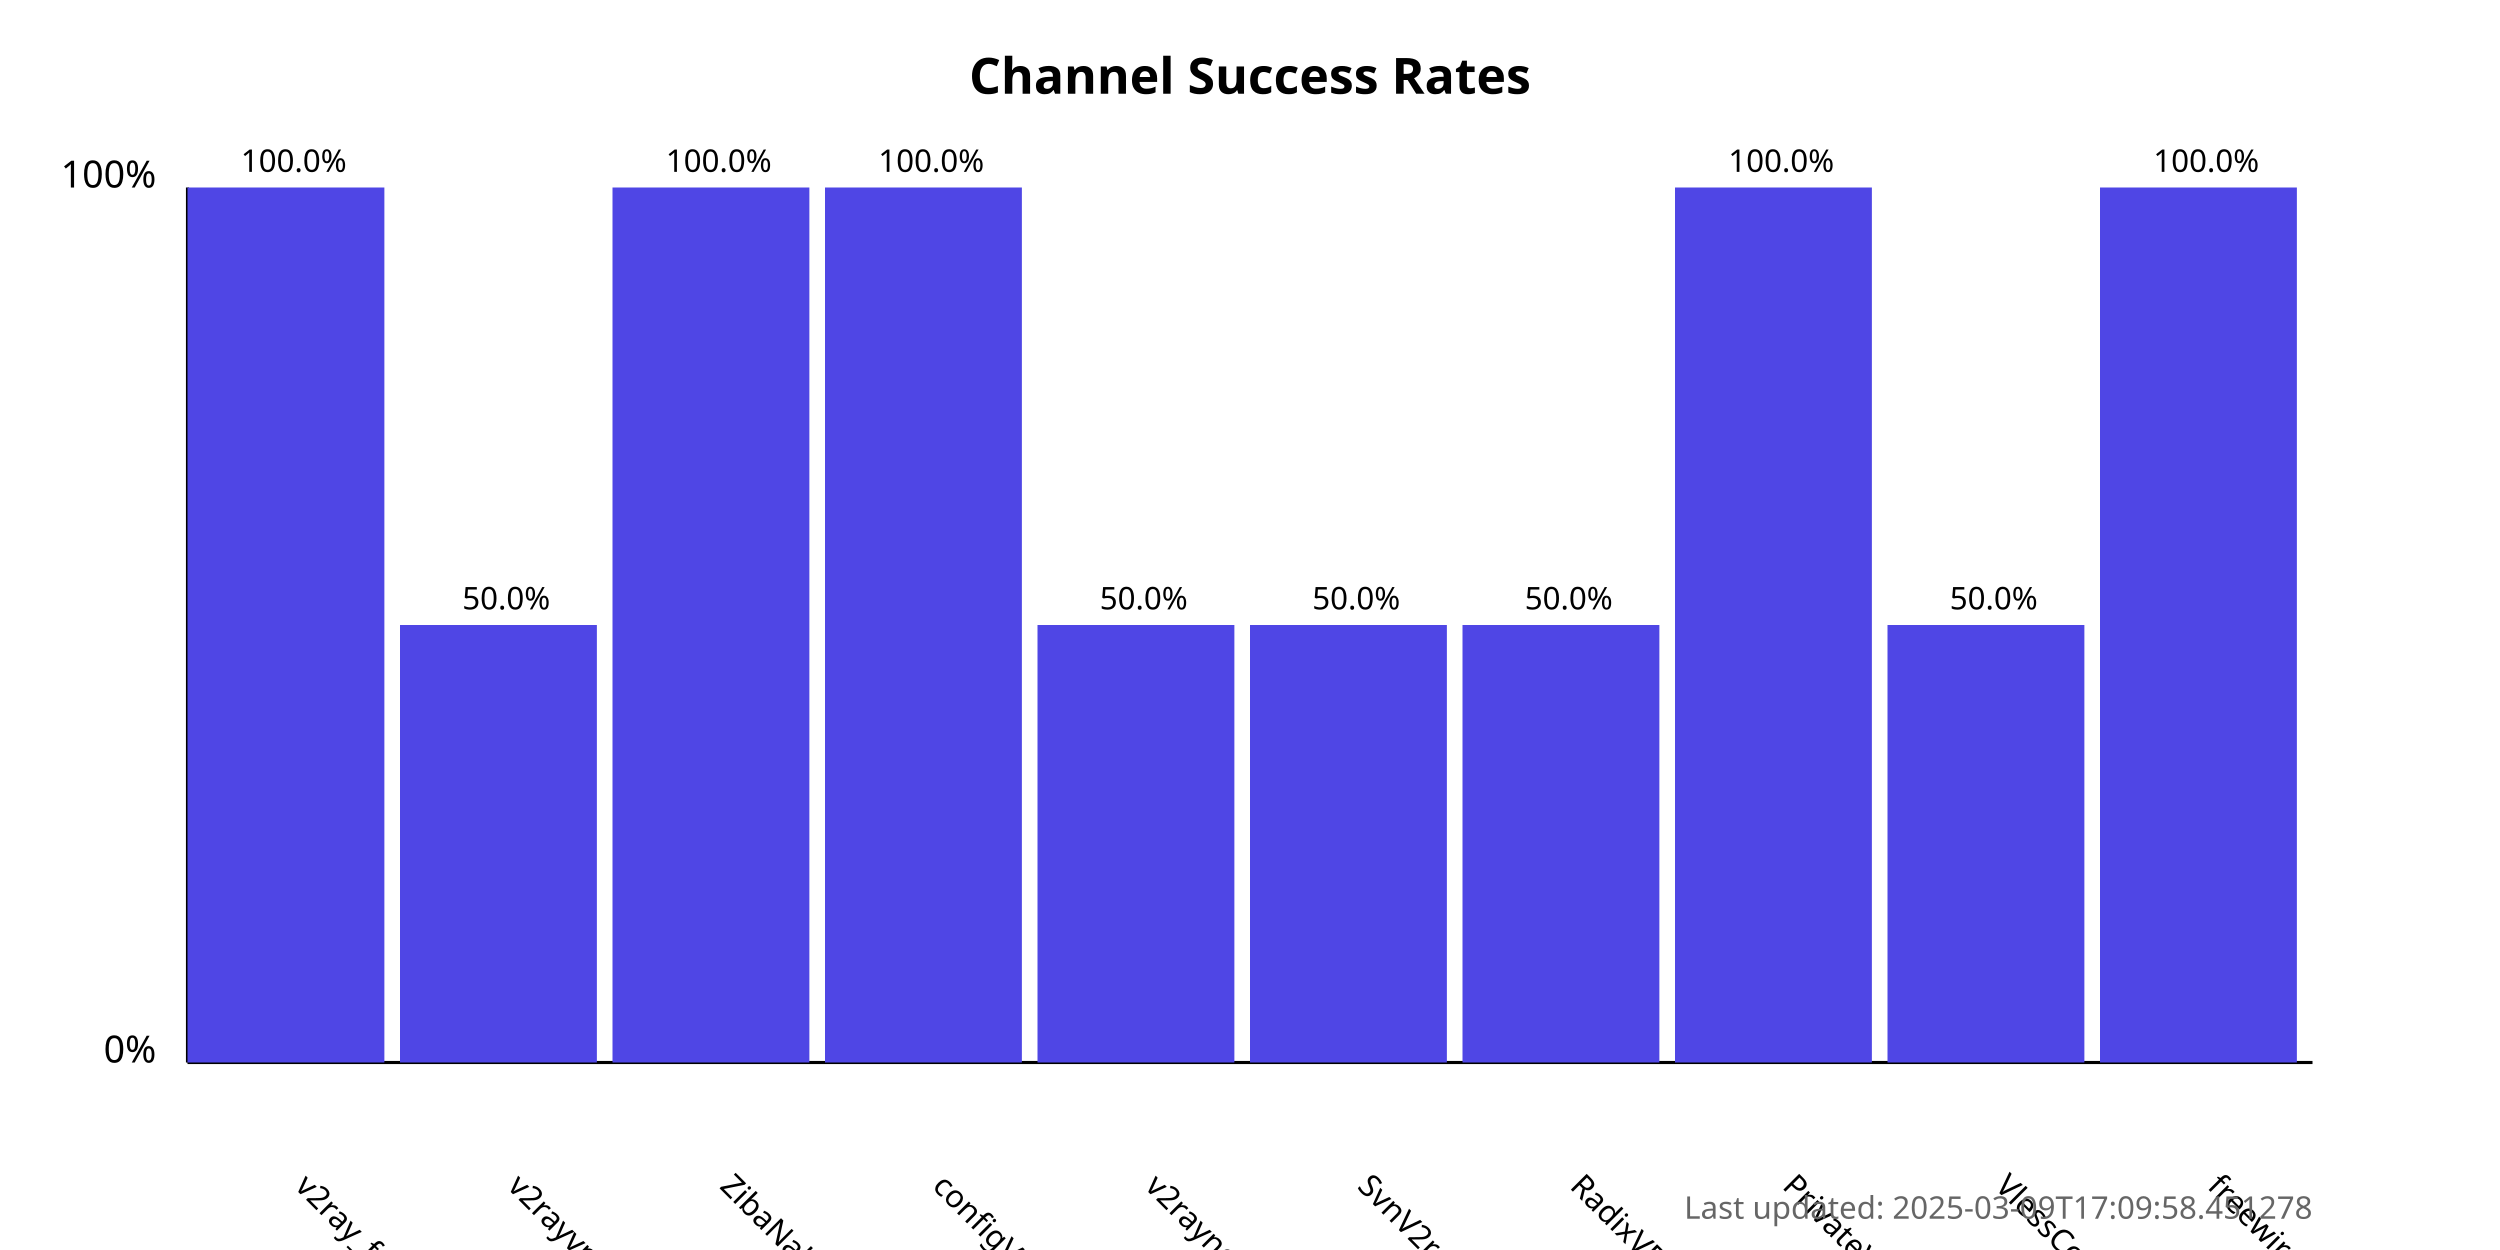
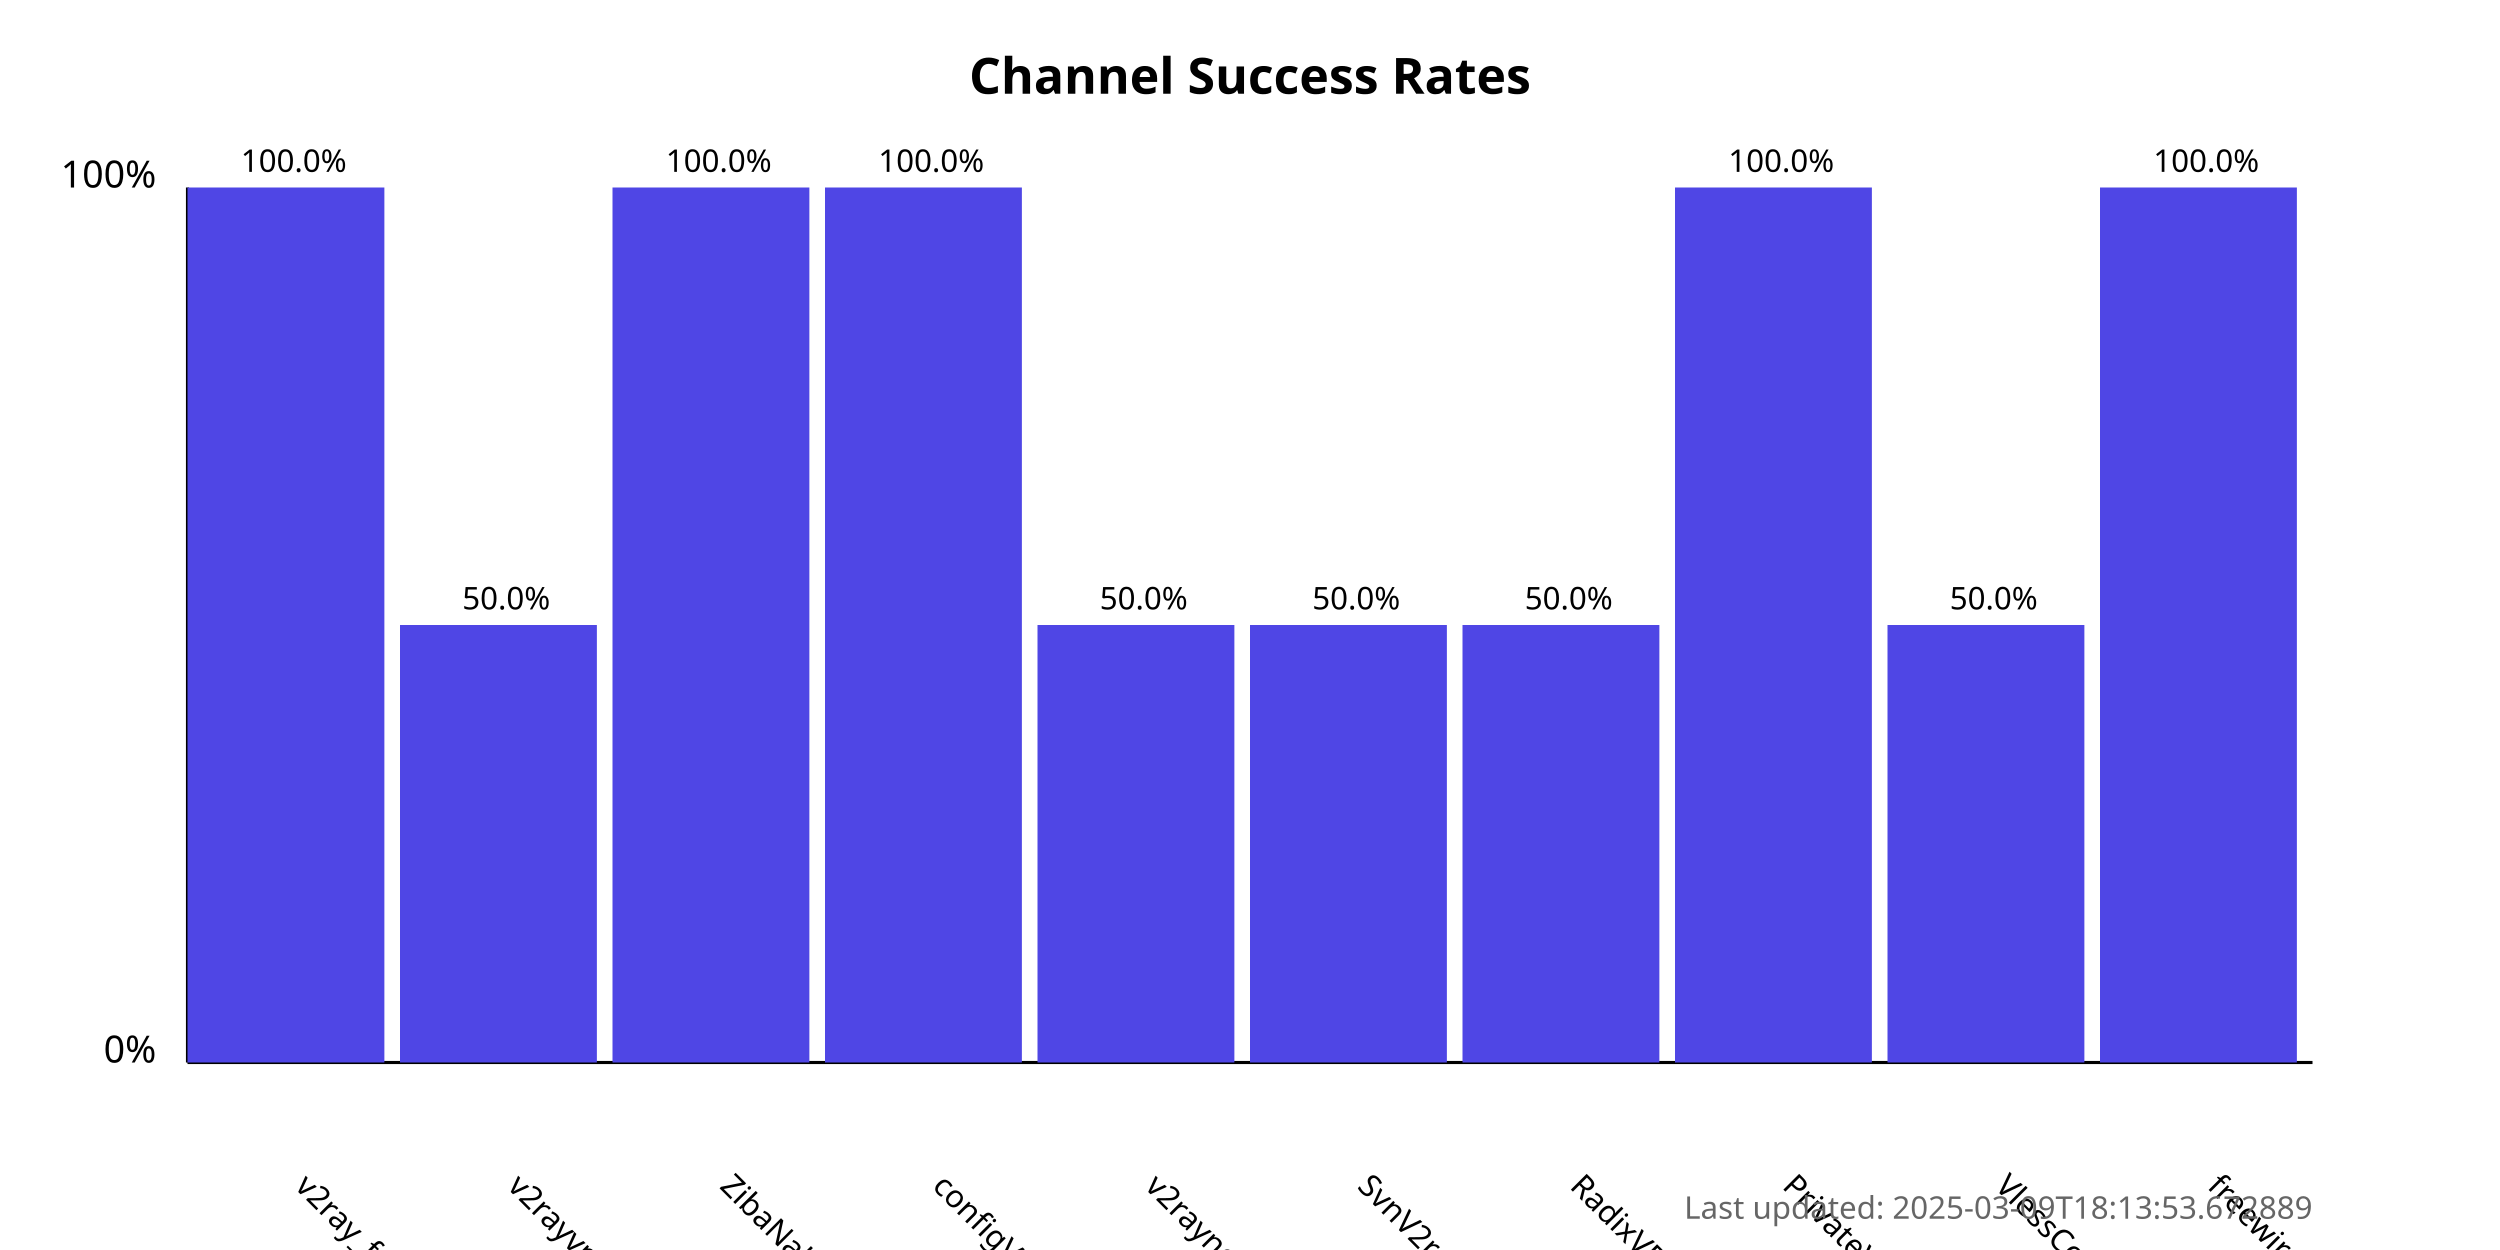
<svg xmlns="http://www.w3.org/2000/svg" width="800" height="400">
  <style>
            .chart-title { font: bold 16px sans-serif; }
            .axis-label { font: 12px sans-serif; }
            .tick-label { font: 10px sans-serif; }
            .bar { fill: #4f46e5; }
            .bar:hover { fill: #6366f1; }
            .timestamp { font: 10px sans-serif; fill: #666; }
        </style>
  <text x="400.0" y="30" text-anchor="middle" class="chart-title">
            Channel Success Rates
        </text>
  <line x1="60" y1="340" x2="60" y2="60" stroke="black" stroke-width="1" />
  <line x1="60" y1="340" x2="740" y2="340" stroke="black" stroke-width="1" />
  <text x="50" y="340" text-anchor="end" class="axis-label">0%</text>
  <text x="50" y="60" text-anchor="end" class="axis-label">100%</text>
  <g>
    <rect x="60" y="60.0" width="63.0" height="280.0" class="bar" />
    <text x="94.0" y="380" transform="rotate(45, 94.0, 380)" text-anchor="start" class="tick-label">
                v2ray_free_conf
            </text>
    <text x="94.0" y="55.0" text-anchor="middle" class="tick-label">
                100.0%
            </text>
  </g>
  <g>
    <rect x="128.0" y="200.0" width="63.0" height="140.0" class="bar" />
    <text x="162.0" y="380" transform="rotate(45, 162.0, 380)" text-anchor="start" class="tick-label">
                v2rayvpno
            </text>
    <text x="162.0" y="195.0" text-anchor="middle" class="tick-label">
                50.0%
            </text>
  </g>
  <g>
    <rect x="196.0" y="60.0" width="63.0" height="280.0" class="bar" />
    <text x="230.0" y="380" transform="rotate(45, 230.0, 380)" text-anchor="start" class="tick-label">
                ZibaNabz
            </text>
    <text x="230.0" y="55.0" text-anchor="middle" class="tick-label">
                100.0%
            </text>
  </g>
  <g>
    <rect x="264.0" y="60.0" width="63.0" height="280.0" class="bar" />
    <text x="298.0" y="380" transform="rotate(45, 298.0, 380)" text-anchor="start" class="tick-label">
                configV2rayForFree
            </text>
    <text x="298.0" y="55.0" text-anchor="middle" class="tick-label">
                100.0%
            </text>
  </g>
  <g>
    <rect x="332.0" y="200.0" width="63.0" height="140.0" class="bar" />
    <text x="366.0" y="380" transform="rotate(45, 366.0, 380)" text-anchor="start" class="tick-label">
                v2rayngvpn
            </text>
    <text x="366.0" y="195.0" text-anchor="middle" class="tick-label">
                50.0%
            </text>
  </g>
  <g>
    <rect x="400.0" y="200.0" width="63.0" height="140.0" class="bar" />
    <text x="434.0" y="380" transform="rotate(45, 434.0, 380)" text-anchor="start" class="tick-label">
                SvnV2ray
            </text>
    <text x="434.0" y="195.0" text-anchor="middle" class="tick-label">
                50.0%
            </text>
  </g>
  <g>
    <rect x="468.0" y="200.0" width="63.0" height="140.0" class="bar" />
    <text x="502.0" y="380" transform="rotate(45, 502.0, 380)" text-anchor="start" class="tick-label">
                RadixVPN
            </text>
    <text x="502.0" y="195.0" text-anchor="middle" class="tick-label">
                50.0%
            </text>
  </g>
  <g>
    <rect x="536.0" y="60.0" width="63.0" height="280.0" class="bar" />
    <text x="570.0" y="380" transform="rotate(45, 570.0, 380)" text-anchor="start" class="tick-label">
                PrivateVPNs
            </text>
    <text x="570.0" y="55.0" text-anchor="middle" class="tick-label">
                100.0%
            </text>
  </g>
  <g>
    <rect x="604.0" y="200.0" width="63.0" height="140.0" class="bar" />
    <text x="638.0" y="380" transform="rotate(45, 638.0, 380)" text-anchor="start" class="tick-label">
                VlessConfig
            </text>
    <text x="638.0" y="195.0" text-anchor="middle" class="tick-label">
                50.0%
            </text>
  </g>
  <g>
    <rect x="672.0" y="60.0" width="63.0" height="280.0" class="bar" />
    <text x="706.0" y="380" transform="rotate(45, 706.0, 380)" text-anchor="start" class="tick-label">
                freewireguard
            </text>
    <text x="706.0" y="55.0" text-anchor="middle" class="tick-label">
                100.0%
            </text>
  </g>
  <text x="740" y="390" text-anchor="end" class="timestamp">
-             Last updated: 2025-03-09T17:09:58.451278
+             Last updated: 2025-03-09T18:13:53.672889
        </text>
</svg>
